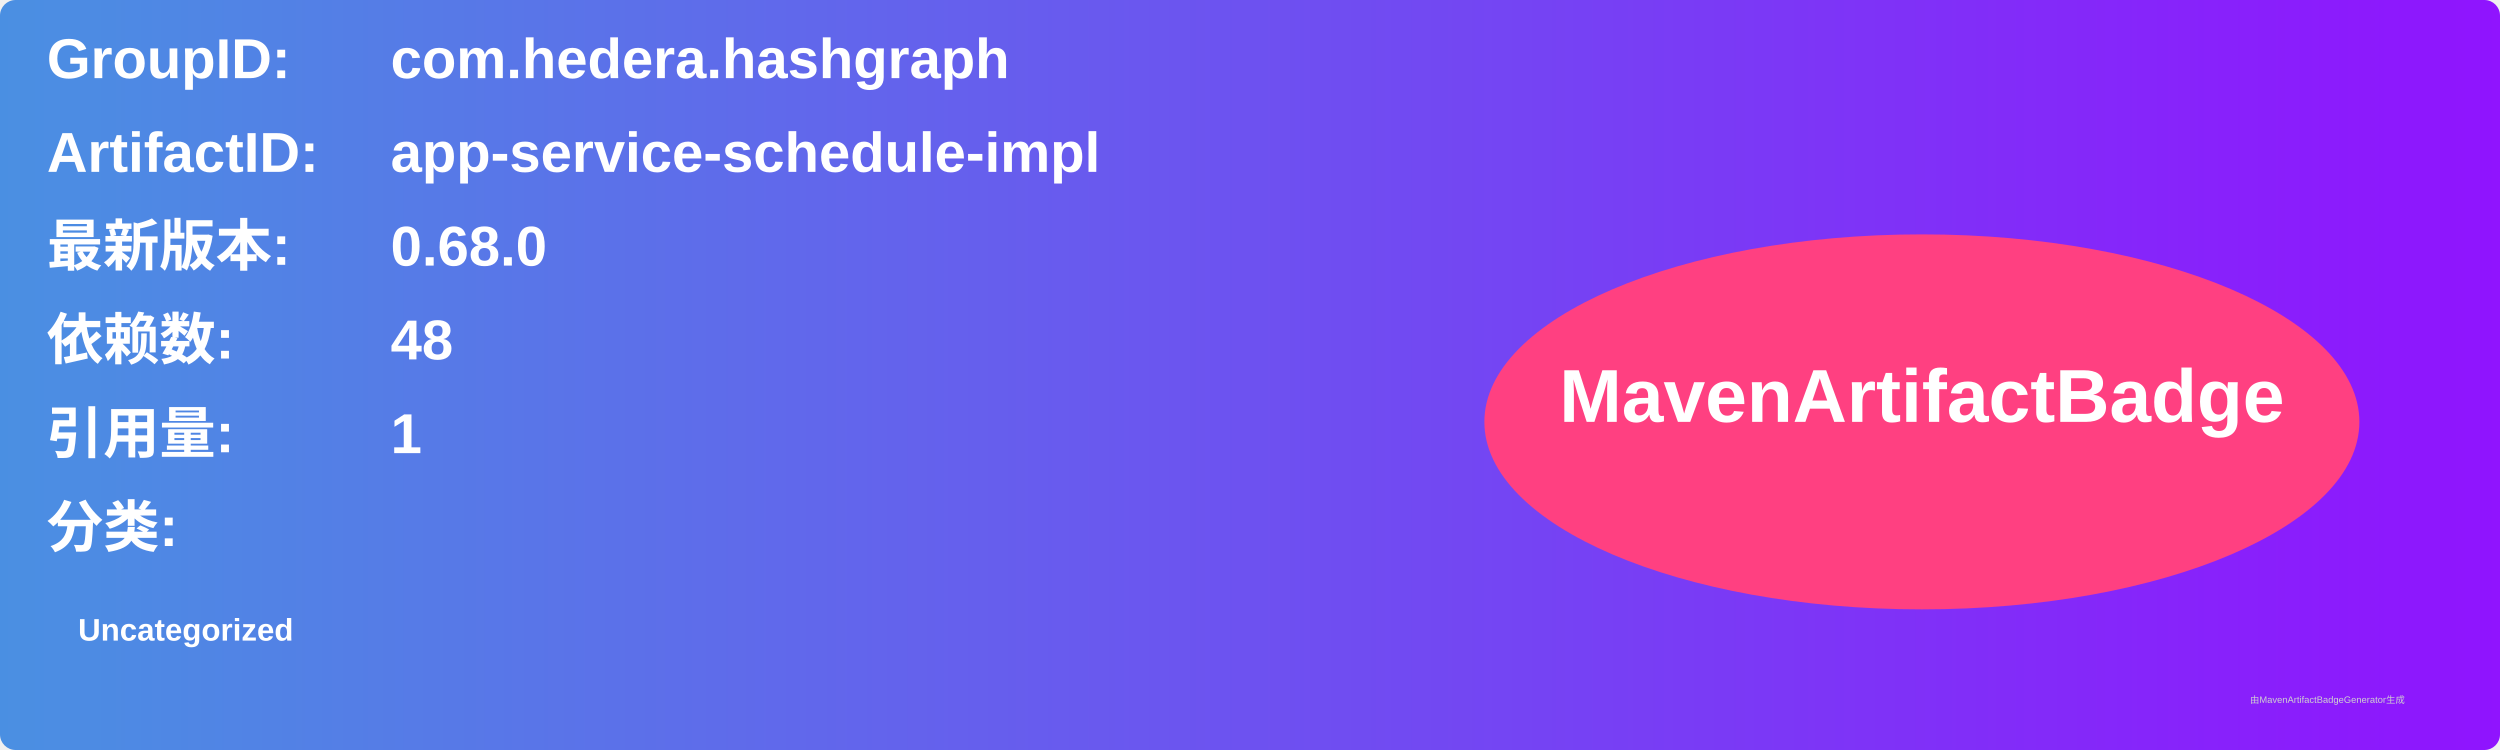
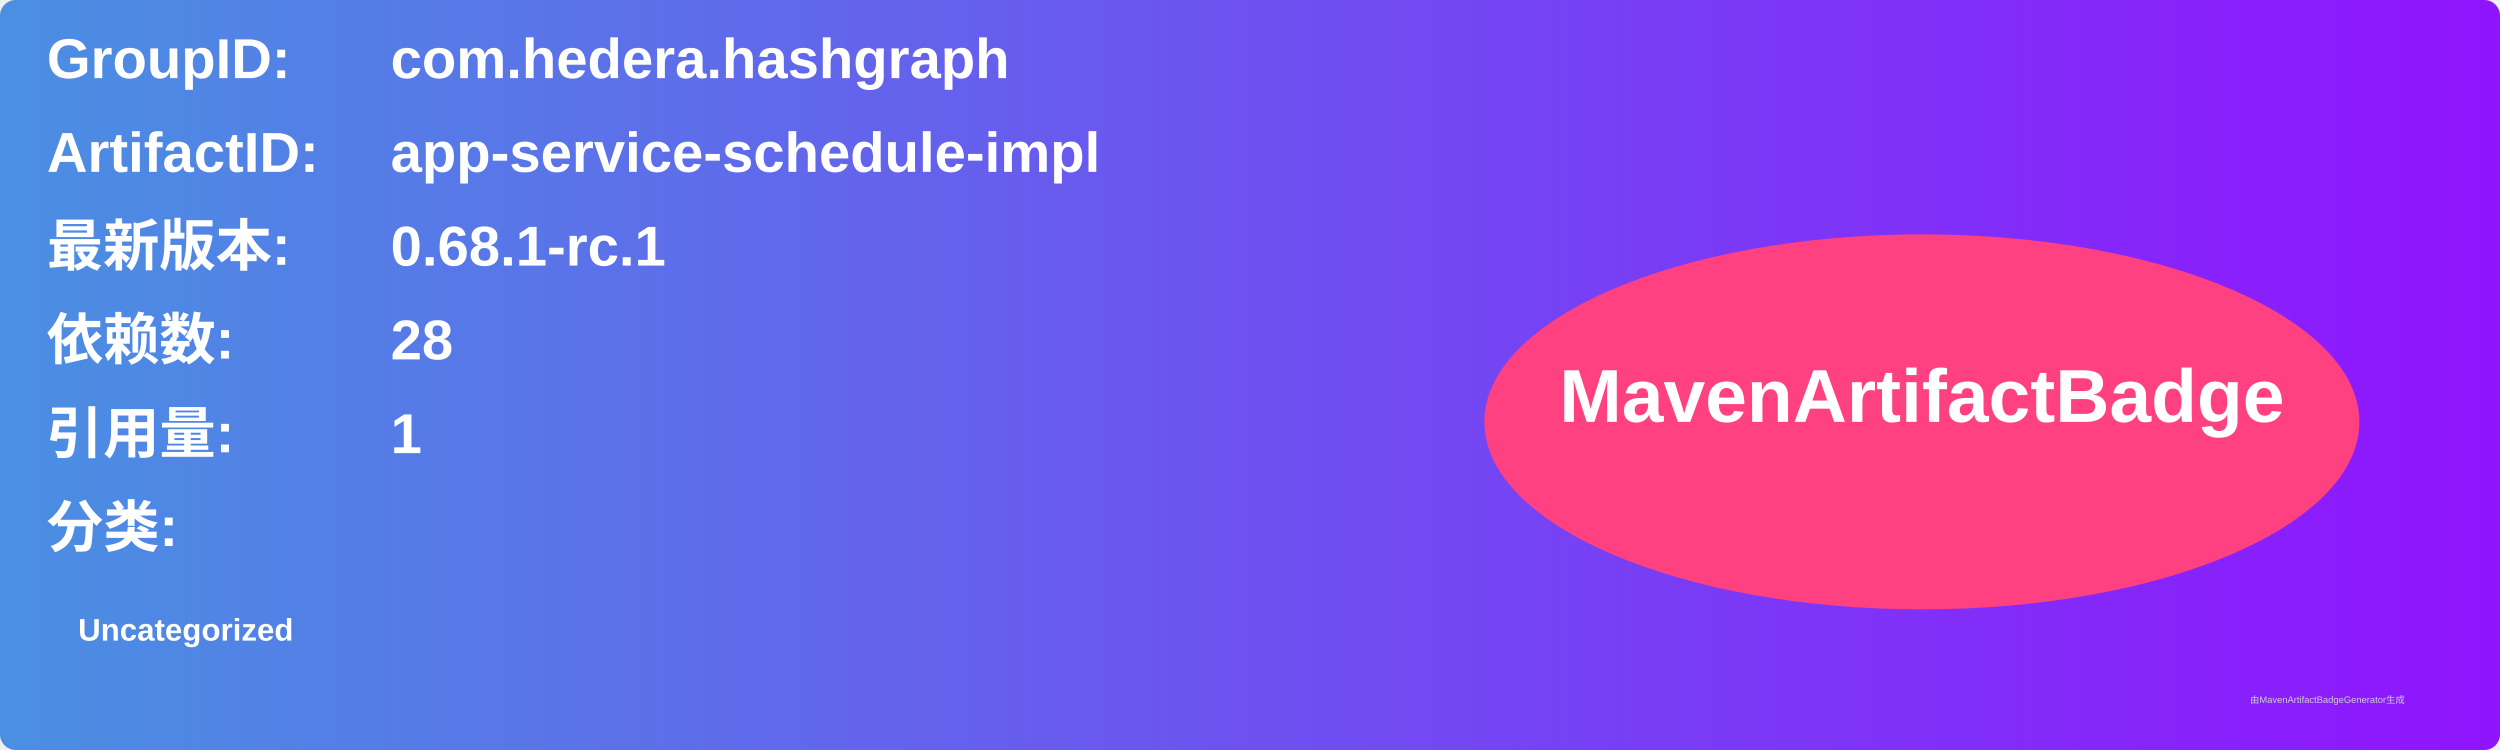
<svg xmlns="http://www.w3.org/2000/svg" width="800" height="240" viewBox="0 0 800 240">
  <linearGradient id="grad" x1="0%" y1="0%" x2="100%" y2="0%">
    <stop offset="0%" stop-color="#4a90e2" />
    <stop offset="100%" stop-color="#9013fe" />
  </linearGradient>
  <rect width="100%" height="100%" rx="5" ry="5" fill="url(#grad)" />
  <g transform="translate(15, 15)">
    <text x="0" y="10" font-family="Arial" font-size="18" fill="white" font-weight="bold" width="260">GroupID:</text>
    <text x="110" y="10" font-family="Arial" font-size="18" fill="white" font-weight="bold" width="460">com.hedera.hashgraph</text>
    <text x="0" y="40" font-family="Arial" font-size="18" fill="white" font-weight="bold" width="260">ArtifactID:</text>
    <text x="110" y="40" font-family="Arial" font-size="18" fill="white" font-weight="bold" width="460">app-service-schedule-impl</text>
    <text x="0" y="70" font-family="Arial" font-size="18" fill="white" font-weight="bold">最新版本:</text>
    <text x="110" y="70" font-family="Arial" font-size="18" fill="white" font-weight="bold">
-       <tspan font-weight="bold">0.68.0</tspan>
+       <tspan font-weight="bold">0.68.1-rc.1</tspan>
    </text>
    <text x="0" y="100" font-family="Arial" font-size="18" fill="white" font-weight="bold">依赖数: </text>
    <text x="110" y="100" font-family="Arial" font-size="18" fill="white">
-       <tspan font-weight="bold">48</tspan>
+       <tspan font-weight="bold">28</tspan>
    </text>
    <text x="0" y="130" font-family="Arial" font-size="18" fill="white" font-weight="bold">引用量: </text>
    <text x="110" y="130" font-family="Arial" font-size="18" fill="white">
      <tspan font-weight="bold">1</tspan>
    </text>
    <text x="0" y="160" font-family="Arial" font-size="18" fill="white" font-weight="bold">分类:</text>
    <text x="10" y="190" font-family="Arial" font-size="10" fill="white">
      <tspan font-weight="bold">Uncategorized</tspan>
    </text>
    <ellipse cx="600" cy="120" rx="140" ry="60" fill="#ff4081" />
    <text x="600" y="120" text-anchor="middle" font-family="Arial" font-size="24" fill="white" font-weight="bold">MavenArtifactBadge</text>
  </g>
  <text x="720" y="225" font-family="Arial" font-size="3" fill="#d0d0d0">由MavenArtifactBadgeGenerator生成</text>
</svg>
